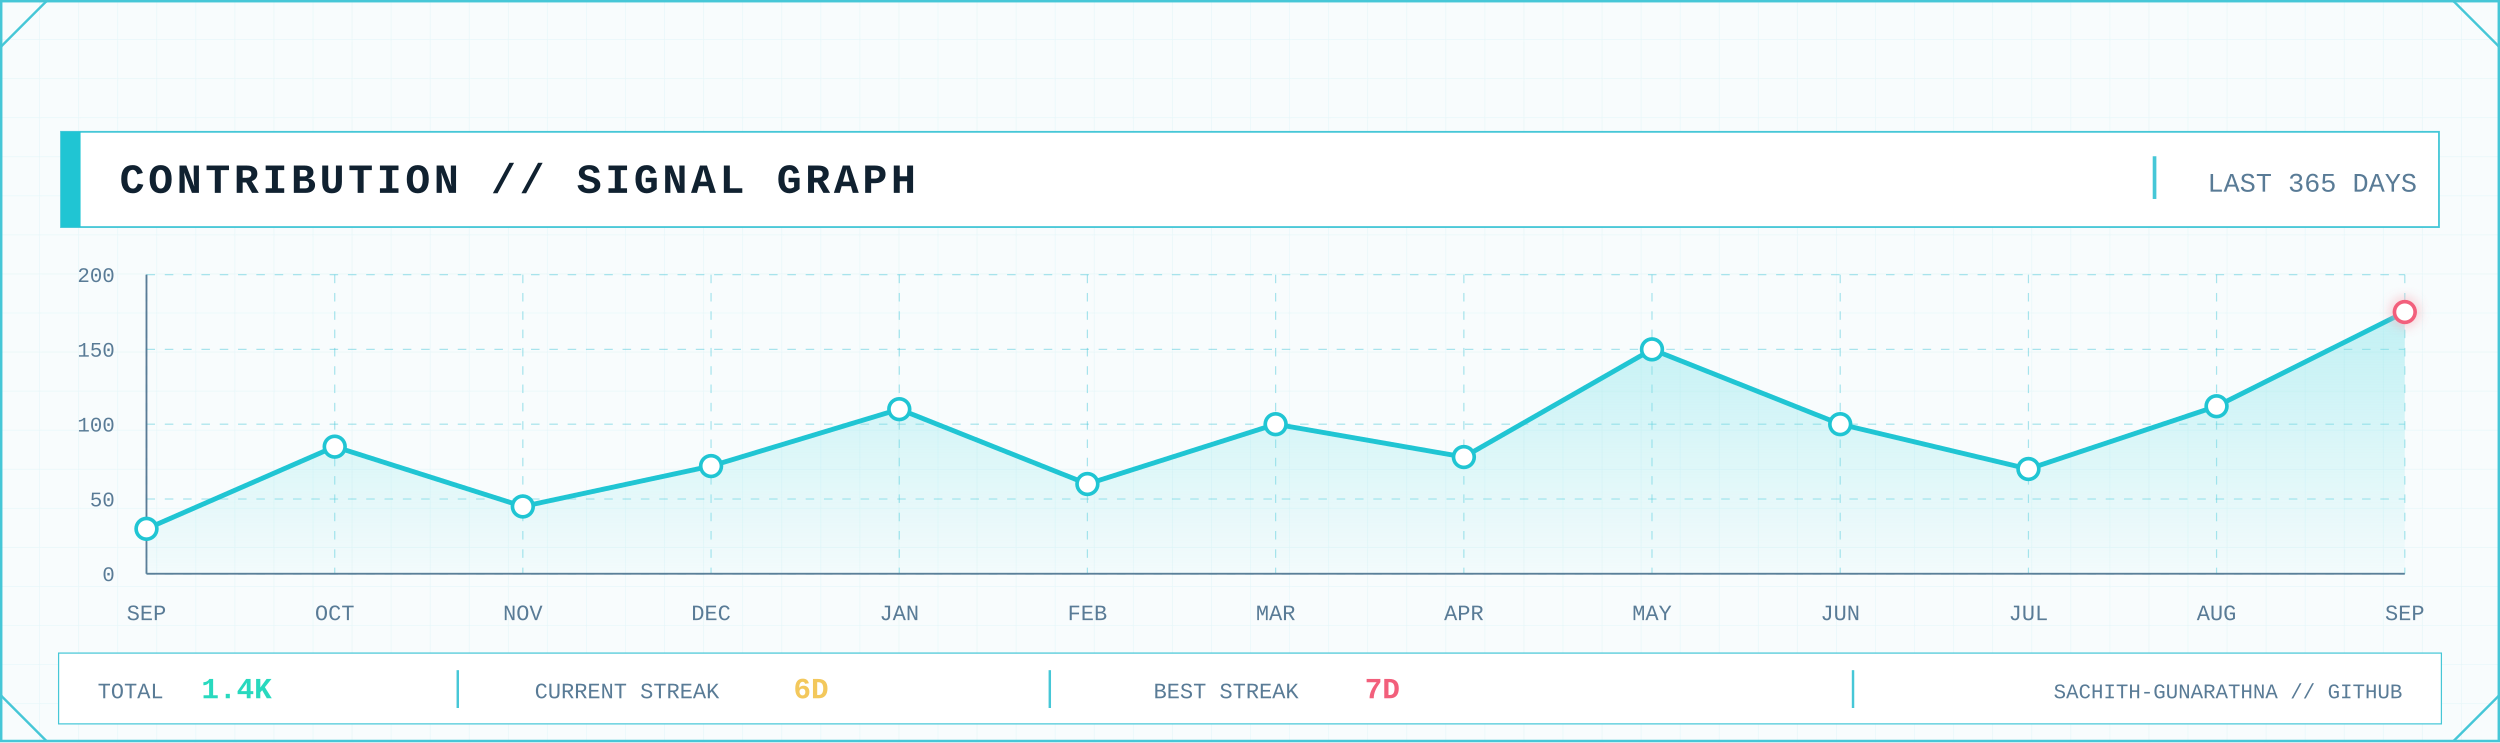
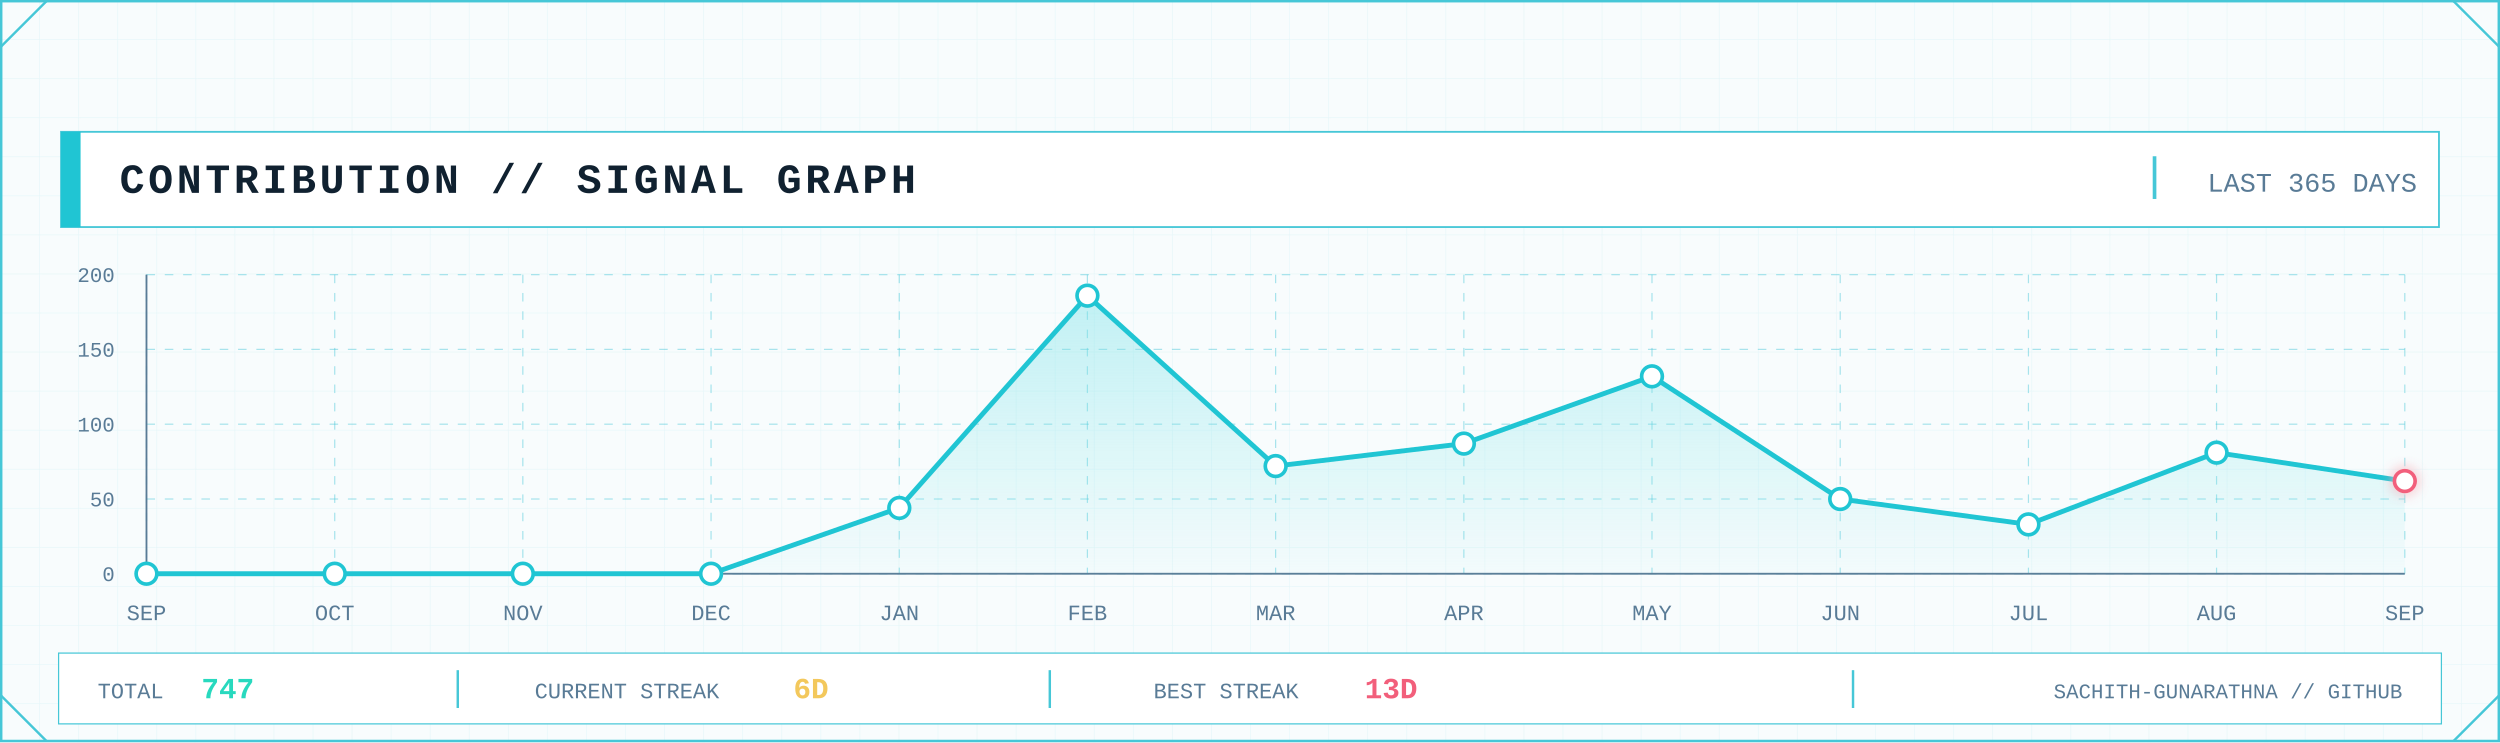
<svg xmlns="http://www.w3.org/2000/svg" width="2048" height="608" viewBox="0 0 2048 608" role="img" aria-label="GitHub contribution signal graph">
  <defs>
    <pattern id="contrib-grid" width="32" height="32" patternUnits="userSpaceOnUse">
      <path d="M32 0H0V32" fill="none" stroke="#D7F2F6" stroke-width="1" />
    </pattern>
    <linearGradient id="contrib-area" x1="0" x2="0" y1="0" y2="1">
      <stop offset="0" stop-color="#7EE3E8" stop-opacity=".45" />
      <stop offset="1" stop-color="#7EE3E8" stop-opacity=".04" />
    </linearGradient>
    <filter id="contrib-glow" x="-80%" y="-80%" width="260%" height="260%">
      <feGaussianBlur stdDeviation="5" result="b" />
      <feMerge>
        <feMergeNode in="b" />
        <feMergeNode in="SourceGraphic" />
      </feMerge>
    </filter>
    <style>
      .mono { font-family: ui-monospace, SFMono-Regular, Menlo, Consolas, 'Liberation Mono', monospace; }
      .title { font-weight: 800; letter-spacing: 3px; }
      .label { font-size: 17px; letter-spacing: 1.7px; }
      .value { font-weight: 800; }
    </style>
  </defs>
  <rect width="2048" height="608" fill="#F8FCFD" />
  <rect width="2048" height="608" fill="url(#contrib-grid)" opacity=".56" />
  <rect x="1" y="1" width="2046" height="606" fill="none" stroke="#46C7D7" stroke-width="2" />
  <path d="M1 38L38 1 M2010 1L2047 38 M1 570L38 607 M2010 607L2047 570" fill="none" stroke="#46C7D7" stroke-width="2" />
  <rect x="50" y="108" width="1948" height="78" fill="#FFFFFF" stroke="#46C7D7" stroke-width="1.5" />
  <rect x="50" y="108" width="16" height="78" fill="#20C5D3" />
  <text class="mono title" x="98" y="158" font-size="34" fill="#102130">CONTRIBUTION // SIGNAL GRAPH</text>
  <line x1="1765" y1="128" x2="1765" y2="163" stroke="#46C7D7" stroke-width="3" />
  <text class="mono" x="1980" y="157" text-anchor="end" font-size="22" fill="#597B96">LAST 365 DAYS</text>
  <line x1="120" y1="470.0" x2="1970" y2="470.0" stroke="#46C7D7" stroke-opacity=".45" stroke-dasharray="7 8" />
  <line x1="120" y1="408.8" x2="1970" y2="408.8" stroke="#46C7D7" stroke-opacity=".45" stroke-dasharray="7 8" />
  <line x1="120" y1="347.5" x2="1970" y2="347.5" stroke="#46C7D7" stroke-opacity=".45" stroke-dasharray="7 8" />
  <line x1="120" y1="286.2" x2="1970" y2="286.2" stroke="#46C7D7" stroke-opacity=".45" stroke-dasharray="7 8" />
  <line x1="120" y1="225.0" x2="1970" y2="225.0" stroke="#46C7D7" stroke-opacity=".45" stroke-dasharray="7 8" />
  <line x1="120.0" y1="225" x2="120.0" y2="470" stroke="#46C7D7" stroke-opacity=".45" stroke-dasharray="7 8" />
  <line x1="274.2" y1="225" x2="274.2" y2="470" stroke="#46C7D7" stroke-opacity=".45" stroke-dasharray="7 8" />
  <line x1="428.3" y1="225" x2="428.3" y2="470" stroke="#46C7D7" stroke-opacity=".45" stroke-dasharray="7 8" />
  <line x1="582.5" y1="225" x2="582.5" y2="470" stroke="#46C7D7" stroke-opacity=".45" stroke-dasharray="7 8" />
  <line x1="736.7" y1="225" x2="736.7" y2="470" stroke="#46C7D7" stroke-opacity=".45" stroke-dasharray="7 8" />
  <line x1="890.8" y1="225" x2="890.8" y2="470" stroke="#46C7D7" stroke-opacity=".45" stroke-dasharray="7 8" />
  <line x1="1045.0" y1="225" x2="1045.0" y2="470" stroke="#46C7D7" stroke-opacity=".45" stroke-dasharray="7 8" />
  <line x1="1199.2" y1="225" x2="1199.2" y2="470" stroke="#46C7D7" stroke-opacity=".45" stroke-dasharray="7 8" />
  <line x1="1353.3" y1="225" x2="1353.3" y2="470" stroke="#46C7D7" stroke-opacity=".45" stroke-dasharray="7 8" />
  <line x1="1507.5" y1="225" x2="1507.5" y2="470" stroke="#46C7D7" stroke-opacity=".45" stroke-dasharray="7 8" />
  <line x1="1661.7" y1="225" x2="1661.7" y2="470" stroke="#46C7D7" stroke-opacity=".45" stroke-dasharray="7 8" />
  <line x1="1815.8" y1="225" x2="1815.8" y2="470" stroke="#46C7D7" stroke-opacity=".45" stroke-dasharray="7 8" />
  <line x1="1970.0" y1="225" x2="1970.0" y2="470" stroke="#46C7D7" stroke-opacity=".45" stroke-dasharray="7 8" />
  <line x1="120" y1="470" x2="1970" y2="470" stroke="#597B96" stroke-width="1.5" />
  <line x1="120" y1="225" x2="120" y2="470" stroke="#597B96" stroke-width="1.5" />
  <text class="mono" x="94" y="476.0" text-anchor="end" font-size="17" fill="#597B96">0</text>
  <text class="mono" x="94" y="414.8" text-anchor="end" font-size="17" fill="#597B96">50</text>
  <text class="mono" x="94" y="353.5" text-anchor="end" font-size="17" fill="#597B96">100</text>
  <text class="mono" x="94" y="292.2" text-anchor="end" font-size="17" fill="#597B96">150</text>
  <text class="mono" x="94" y="231.0" text-anchor="end" font-size="17" fill="#597B96">200</text>
-   <polygon points="120.0,470 120.0,433.2 274.2,365.9 428.3,414.9 582.5,381.8 736.7,335.2 890.8,396.5 1045.0,347.5 1199.2,374.4 1353.3,286.2 1507.5,347.5 1661.7,384.2 1815.8,332.8 1970.0,255.6 1970.0,470" fill="url(#contrib-area)" />
-   <polyline points="120.0,433.2 274.2,365.9 428.3,414.9 582.5,381.8 736.7,335.2 890.8,396.5 1045.0,347.5 1199.2,374.4 1353.3,286.2 1507.5,347.5 1661.7,384.2 1815.8,332.8 1970.0,255.6" fill="none" stroke="#20C5D3" stroke-width="4" stroke-linejoin="round" stroke-linecap="round" />
-   <circle cx="120.0" cy="433.2" r="8.5" fill="#FFFFFF" stroke="#20C5D3" stroke-width="3" />
-   <circle cx="274.2" cy="365.9" r="8.5" fill="#FFFFFF" stroke="#20C5D3" stroke-width="3" />
-   <circle cx="428.3" cy="414.9" r="8.5" fill="#FFFFFF" stroke="#20C5D3" stroke-width="3" />
-   <circle cx="582.5" cy="381.8" r="8.5" fill="#FFFFFF" stroke="#20C5D3" stroke-width="3" />
-   <circle cx="736.7" cy="335.2" r="8.5" fill="#FFFFFF" stroke="#20C5D3" stroke-width="3" />
-   <circle cx="890.8" cy="396.5" r="8.5" fill="#FFFFFF" stroke="#20C5D3" stroke-width="3" />
-   <circle cx="1045.0" cy="347.5" r="8.5" fill="#FFFFFF" stroke="#20C5D3" stroke-width="3" />
-   <circle cx="1199.2" cy="374.4" r="8.5" fill="#FFFFFF" stroke="#20C5D3" stroke-width="3" />
-   <circle cx="1353.3" cy="286.2" r="8.5" fill="#FFFFFF" stroke="#20C5D3" stroke-width="3" />
-   <circle cx="1507.5" cy="347.5" r="8.5" fill="#FFFFFF" stroke="#20C5D3" stroke-width="3" />
-   <circle cx="1661.7" cy="384.2" r="8.5" fill="#FFFFFF" stroke="#20C5D3" stroke-width="3" />
-   <circle cx="1815.8" cy="332.8" r="8.5" fill="#FFFFFF" stroke="#20C5D3" stroke-width="3" />
-   <circle cx="1970.0" cy="255.6" r="8.5" fill="#FFFFFF" stroke="#F25F7B" stroke-width="3" filter="url(#contrib-glow)" />
+   <polygon points="120.0,470 120.0,470.0 274.2,470.0 428.3,470.0 582.5,470.0 736.7,416.1 890.8,242.2 1045.0,381.8 1199.2,363.4 1353.3,308.3 1507.5,408.8 1661.7,429.6 1815.8,370.8 1970.0,394.1 1970.0,470" fill="url(#contrib-area)" />
+   <polyline points="120.0,470.0 274.2,470.0 428.3,470.0 582.5,470.0 736.7,416.1 890.8,242.2 1045.0,381.8 1199.2,363.4 1353.3,308.3 1507.5,408.8 1661.7,429.6 1815.8,370.8 1970.0,394.1" fill="none" stroke="#20C5D3" stroke-width="4" stroke-linejoin="round" stroke-linecap="round" />
+   <circle cx="120.0" cy="470.0" r="8.5" fill="#FFFFFF" stroke="#20C5D3" stroke-width="3" />
+   <circle cx="274.2" cy="470.0" r="8.5" fill="#FFFFFF" stroke="#20C5D3" stroke-width="3" />
+   <circle cx="428.3" cy="470.0" r="8.5" fill="#FFFFFF" stroke="#20C5D3" stroke-width="3" />
+   <circle cx="582.5" cy="470.0" r="8.5" fill="#FFFFFF" stroke="#20C5D3" stroke-width="3" />
+   <circle cx="736.7" cy="416.1" r="8.5" fill="#FFFFFF" stroke="#20C5D3" stroke-width="3" />
+   <circle cx="890.8" cy="242.2" r="8.5" fill="#FFFFFF" stroke="#20C5D3" stroke-width="3" />
+   <circle cx="1045.0" cy="381.8" r="8.5" fill="#FFFFFF" stroke="#20C5D3" stroke-width="3" />
+   <circle cx="1199.2" cy="363.4" r="8.5" fill="#FFFFFF" stroke="#20C5D3" stroke-width="3" />
+   <circle cx="1353.3" cy="308.3" r="8.5" fill="#FFFFFF" stroke="#20C5D3" stroke-width="3" />
+   <circle cx="1507.5" cy="408.8" r="8.5" fill="#FFFFFF" stroke="#20C5D3" stroke-width="3" />
+   <circle cx="1661.7" cy="429.6" r="8.5" fill="#FFFFFF" stroke="#20C5D3" stroke-width="3" />
+   <circle cx="1815.8" cy="370.8" r="8.5" fill="#FFFFFF" stroke="#20C5D3" stroke-width="3" />
+   <circle cx="1970.0" cy="394.1" r="8.5" fill="#FFFFFF" stroke="#F25F7B" stroke-width="3" filter="url(#contrib-glow)" />
  <text class="mono" x="120.0" y="508" text-anchor="middle" font-size="18" fill="#597B96">SEP</text>
  <text class="mono" x="274.2" y="508" text-anchor="middle" font-size="18" fill="#597B96">OCT</text>
  <text class="mono" x="428.3" y="508" text-anchor="middle" font-size="18" fill="#597B96">NOV</text>
  <text class="mono" x="582.5" y="508" text-anchor="middle" font-size="18" fill="#597B96">DEC</text>
  <text class="mono" x="736.7" y="508" text-anchor="middle" font-size="18" fill="#597B96">JAN</text>
  <text class="mono" x="890.8" y="508" text-anchor="middle" font-size="18" fill="#597B96">FEB</text>
  <text class="mono" x="1045.0" y="508" text-anchor="middle" font-size="18" fill="#597B96">MAR</text>
  <text class="mono" x="1199.2" y="508" text-anchor="middle" font-size="18" fill="#597B96">APR</text>
  <text class="mono" x="1353.3" y="508" text-anchor="middle" font-size="18" fill="#597B96">MAY</text>
  <text class="mono" x="1507.5" y="508" text-anchor="middle" font-size="18" fill="#597B96">JUN</text>
  <text class="mono" x="1661.7" y="508" text-anchor="middle" font-size="18" fill="#597B96">JUL</text>
  <text class="mono" x="1815.8" y="508" text-anchor="middle" font-size="18" fill="#597B96">AUG</text>
  <text class="mono" x="1970.0" y="508" text-anchor="middle" font-size="18" fill="#597B96">SEP</text>
  <rect x="48" y="535" width="1952" height="58" fill="#FFFFFF" stroke="#46C7D7" />
  <text class="mono" x="80" y="572" font-size="18" fill="#597B96">TOTAL</text>
-   <text class="mono value" x="165" y="572" font-size="24" fill="#28D9BE">1.4K</text>
+   <text class="mono value" x="165" y="572" font-size="24" fill="#28D9BE">747</text>
  <line x1="375" y1="549" x2="375" y2="580" stroke="#46C7D7" stroke-width="2" />
  <text class="mono" x="438" y="572" font-size="18" fill="#597B96">CURRENT STREAK</text>
  <text class="mono value" x="650" y="572" font-size="24" fill="#F3C85C">6D</text>
  <line x1="860" y1="549" x2="860" y2="580" stroke="#46C7D7" stroke-width="2" />
  <text class="mono" x="945" y="572" font-size="18" fill="#597B96">BEST STREAK</text>
-   <text class="mono value" x="1118" y="572" font-size="24" fill="#F25F7B">7D</text>
+   <text class="mono value" x="1118" y="572" font-size="24" fill="#F25F7B">13D</text>
  <line x1="1518" y1="549" x2="1518" y2="580" stroke="#46C7D7" stroke-width="2" />
  <text class="mono" x="1968" y="572" text-anchor="end" font-size="17" fill="#597B96">SACHITH-GUNARATHNA // GITHUB</text>
</svg>
